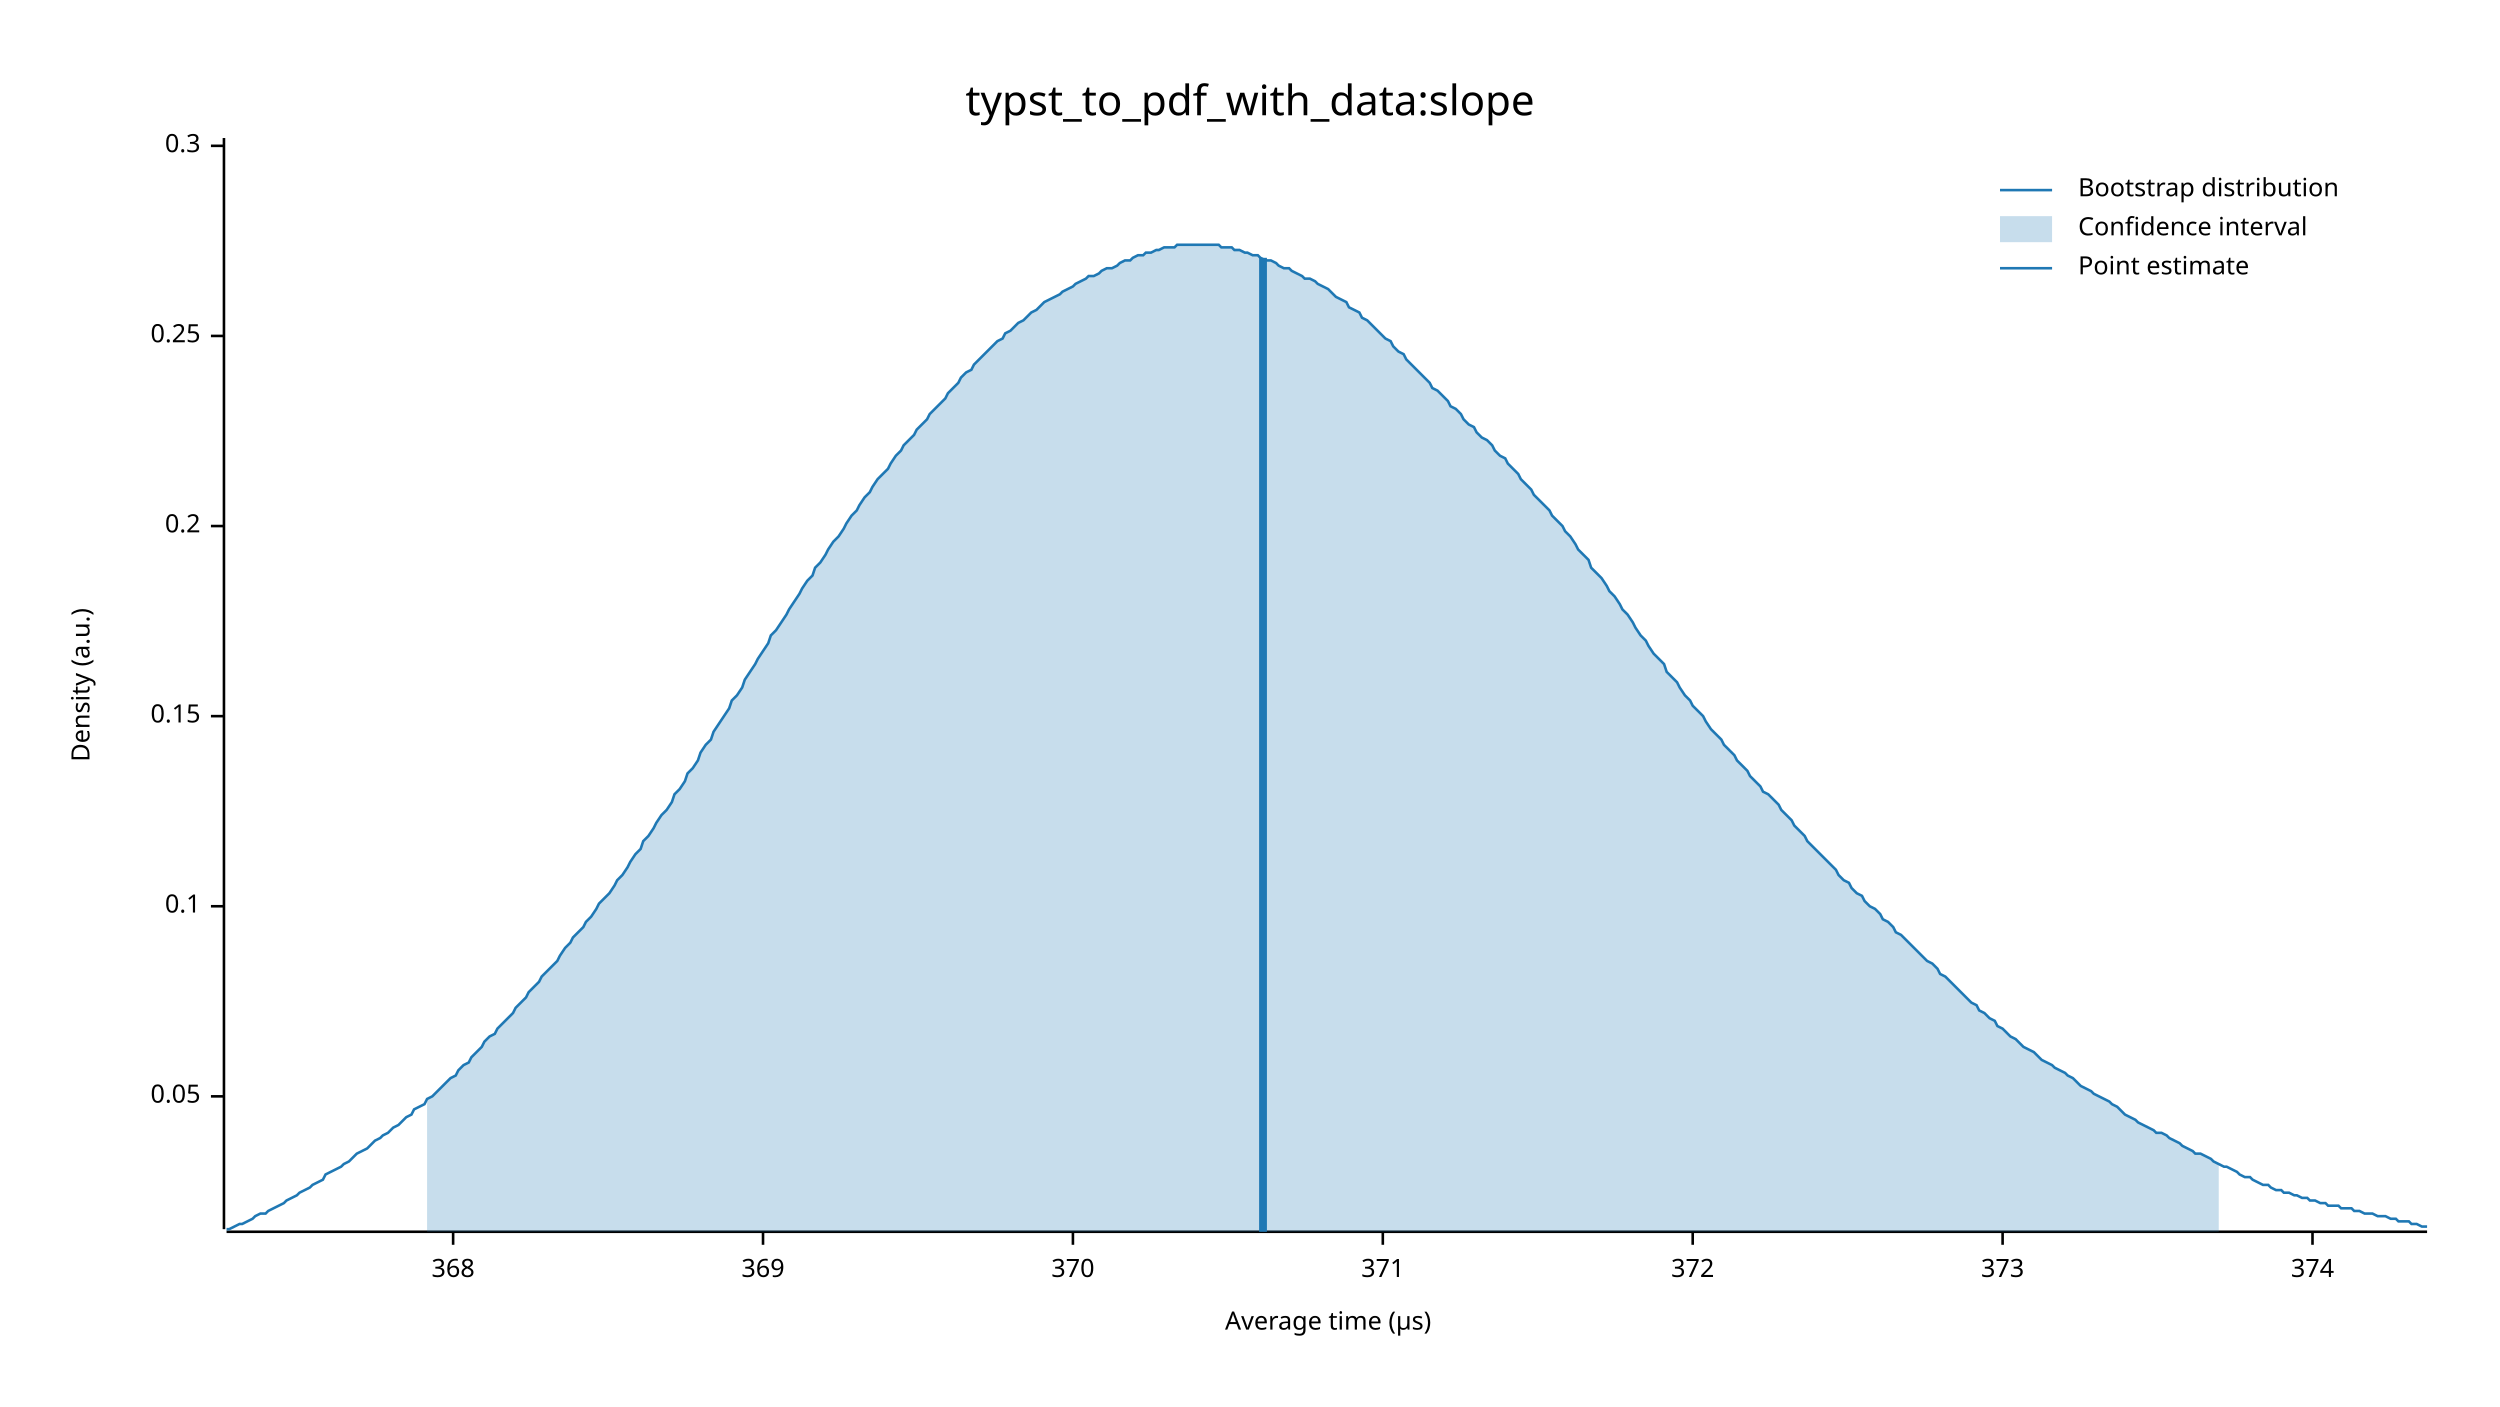
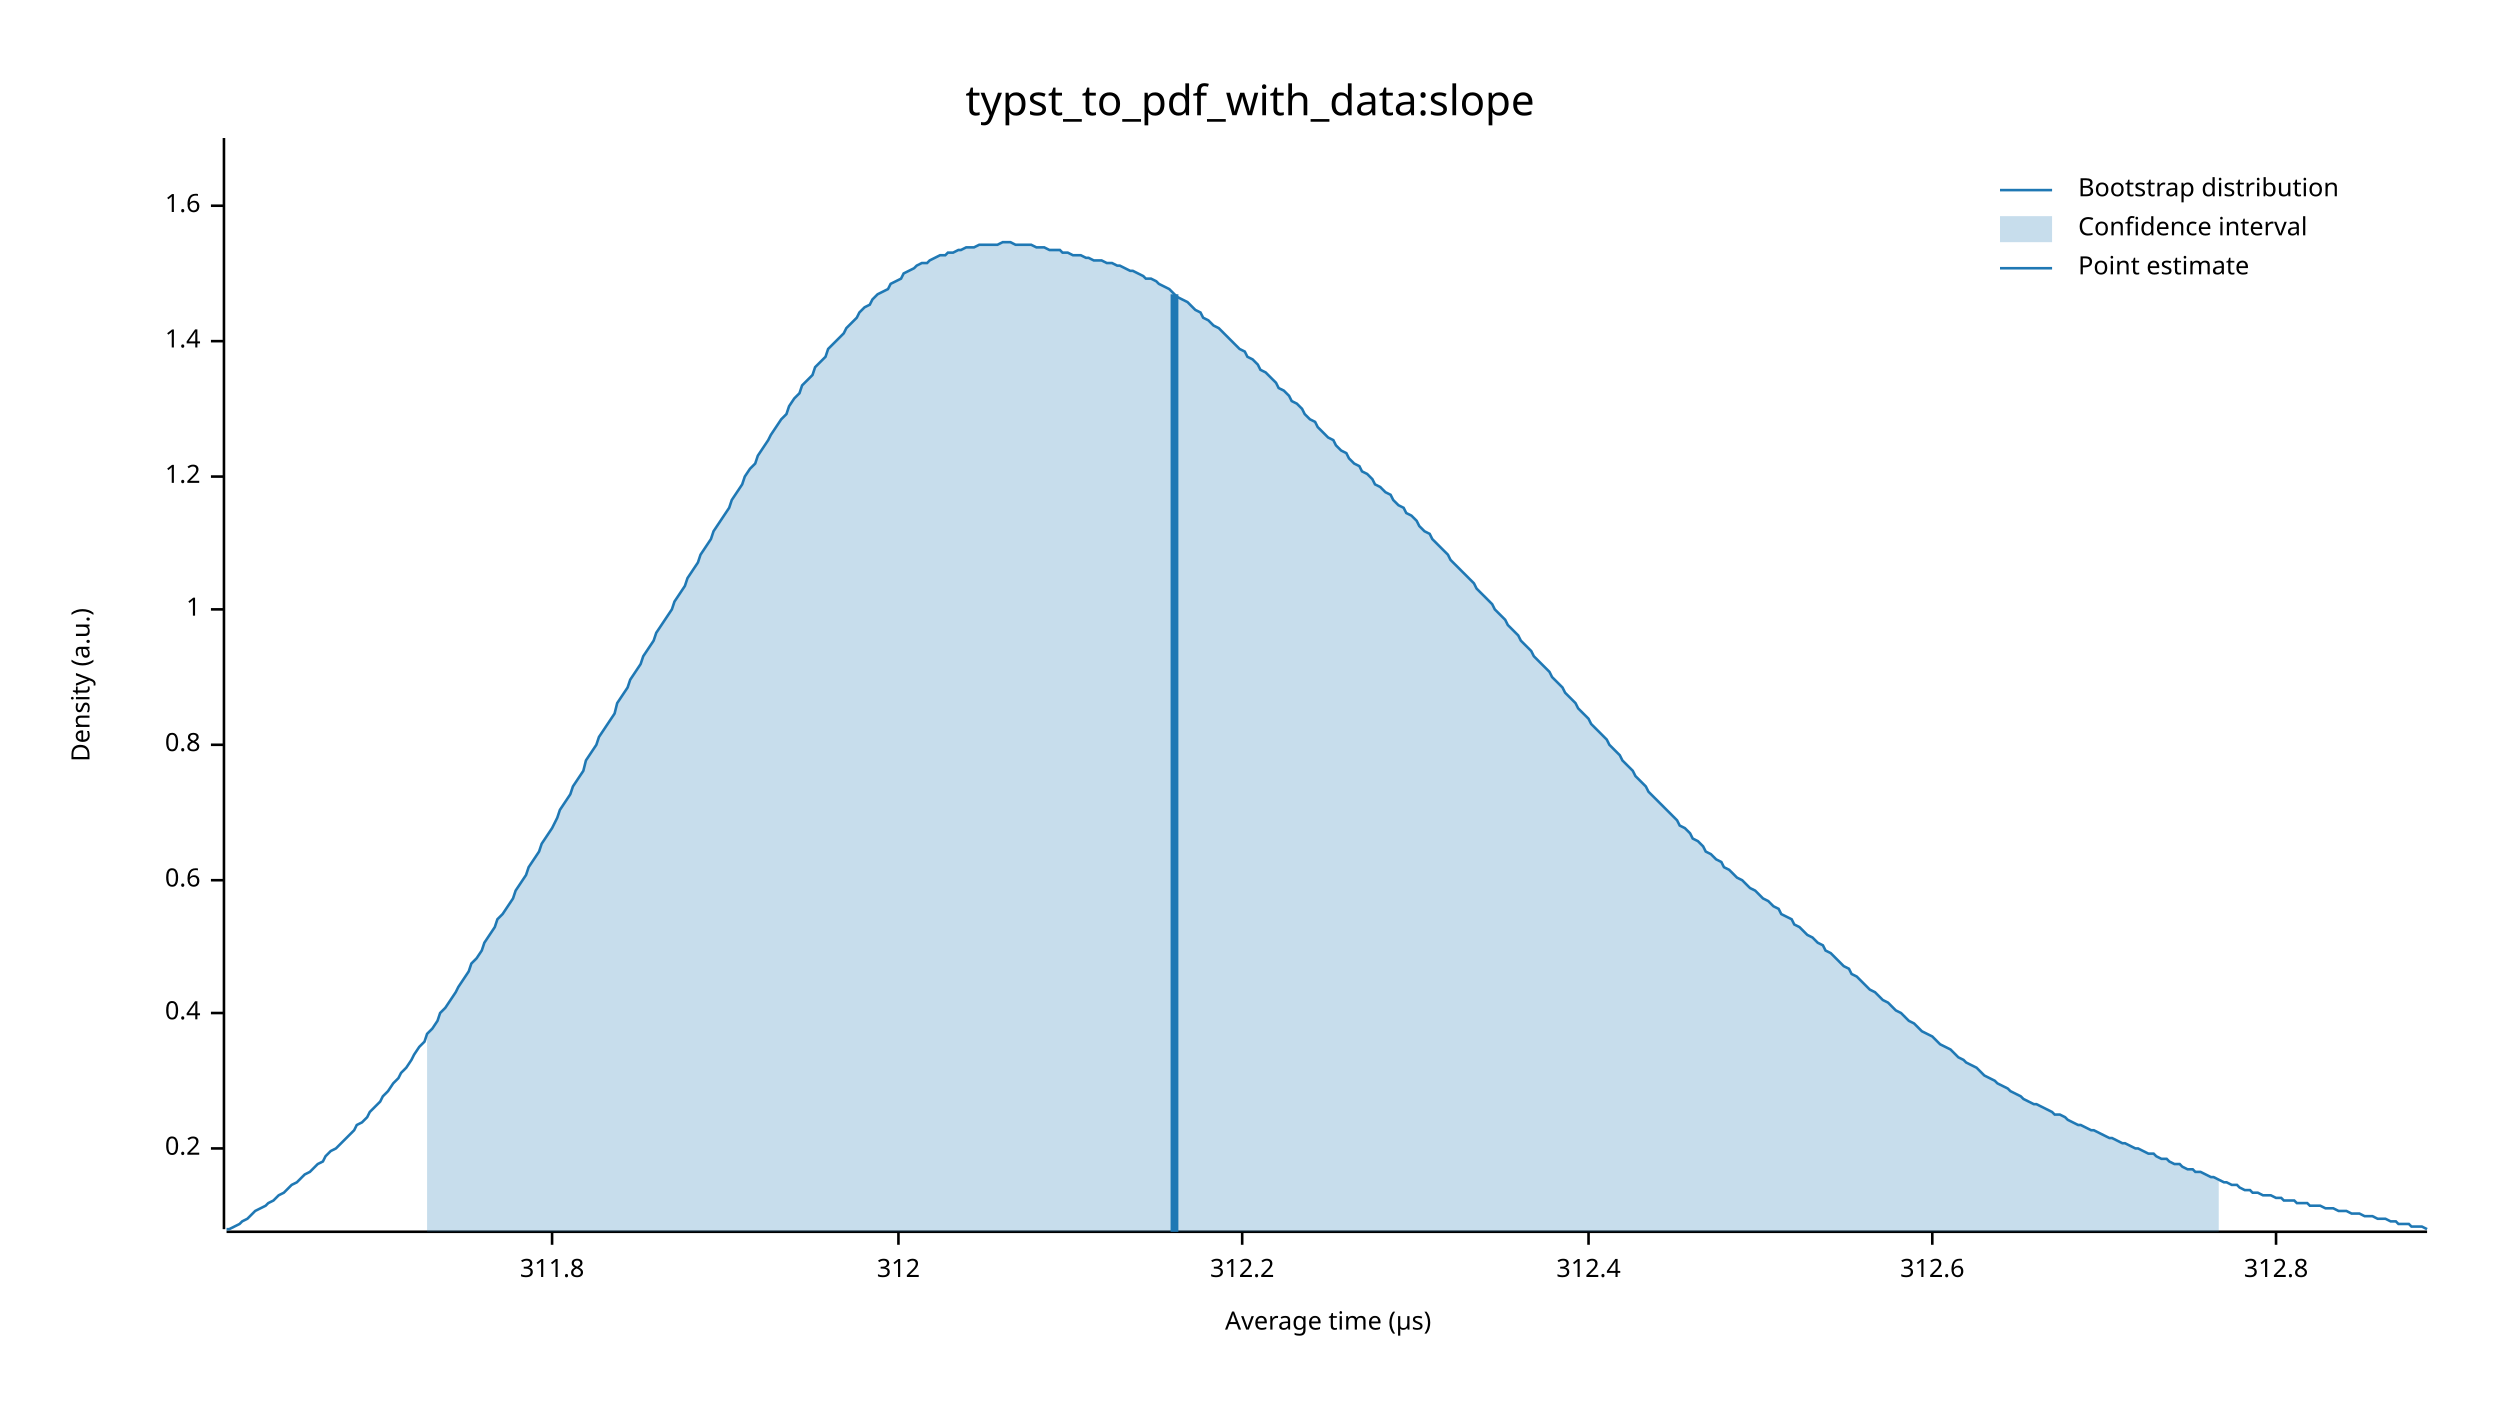
<svg xmlns="http://www.w3.org/2000/svg" width="960" height="540" viewBox="0 0 960 540">
  <text x="480" y="32" dy="0.76em" text-anchor="middle" font-family="sans-serif" font-size="16.129" opacity="1" fill="#000000">
typst_to_pdf_with_data:slope
</text>
  <text x="27" y="263" dy="0.76em" text-anchor="middle" font-family="sans-serif" font-size="9.677" opacity="1" fill="#000000" transform="rotate(270, 27, 263)">
Density (a.u.)
</text>
  <text x="510" y="513" dy="-0.5ex" text-anchor="middle" font-family="sans-serif" font-size="9.677" opacity="1" fill="#000000">
Average time (µs)
</text>
  <polyline fill="none" opacity="1" stroke="#000000" stroke-width="1" points="86,53 86,472 " />
-   <text x="77" y="421" dy="0.5ex" text-anchor="end" font-family="sans-serif" font-size="9.677" opacity="1" fill="#000000">
- 0.05
- </text>
-   <polyline fill="none" opacity="1" stroke="#000000" stroke-width="1" points="81,421 86,421 " />
-   <text x="77" y="348" dy="0.5ex" text-anchor="end" font-family="sans-serif" font-size="9.677" opacity="1" fill="#000000">
- 0.1
- </text>
-   <polyline fill="none" opacity="1" stroke="#000000" stroke-width="1" points="81,348 86,348 " />
-   <text x="77" y="275" dy="0.5ex" text-anchor="end" font-family="sans-serif" font-size="9.677" opacity="1" fill="#000000">
- 0.15
- </text>
-   <polyline fill="none" opacity="1" stroke="#000000" stroke-width="1" points="81,275 86,275 " />
-   <text x="77" y="202" dy="0.5ex" text-anchor="end" font-family="sans-serif" font-size="9.677" opacity="1" fill="#000000">
+   <text x="77" y="441" dy="0.5ex" text-anchor="end" font-family="sans-serif" font-size="9.677" opacity="1" fill="#000000">
0.2
</text>
-   <polyline fill="none" opacity="1" stroke="#000000" stroke-width="1" points="81,202 86,202 " />
-   <text x="77" y="129" dy="0.5ex" text-anchor="end" font-family="sans-serif" font-size="9.677" opacity="1" fill="#000000">
- 0.25
+   <polyline fill="none" opacity="1" stroke="#000000" stroke-width="1" points="81,441 86,441 " />
+   <text x="77" y="389" dy="0.5ex" text-anchor="end" font-family="sans-serif" font-size="9.677" opacity="1" fill="#000000">
+ 0.4
</text>
-   <polyline fill="none" opacity="1" stroke="#000000" stroke-width="1" points="81,129 86,129 " />
-   <text x="77" y="56" dy="0.5ex" text-anchor="end" font-family="sans-serif" font-size="9.677" opacity="1" fill="#000000">
- 0.3
+   <polyline fill="none" opacity="1" stroke="#000000" stroke-width="1" points="81,389 86,389 " />
+   <text x="77" y="338" dy="0.5ex" text-anchor="end" font-family="sans-serif" font-size="9.677" opacity="1" fill="#000000">
+ 0.6
</text>
-   <polyline fill="none" opacity="1" stroke="#000000" stroke-width="1" points="81,56 86,56 " />
+   <polyline fill="none" opacity="1" stroke="#000000" stroke-width="1" points="81,338 86,338 " />
+   <text x="77" y="286" dy="0.5ex" text-anchor="end" font-family="sans-serif" font-size="9.677" opacity="1" fill="#000000">
+ 0.8
+ </text>
+   <polyline fill="none" opacity="1" stroke="#000000" stroke-width="1" points="81,286 86,286 " />
+   <text x="77" y="234" dy="0.5ex" text-anchor="end" font-family="sans-serif" font-size="9.677" opacity="1" fill="#000000">
+ 1
+ </text>
+   <polyline fill="none" opacity="1" stroke="#000000" stroke-width="1" points="81,234 86,234 " />
+   <text x="77" y="183" dy="0.5ex" text-anchor="end" font-family="sans-serif" font-size="9.677" opacity="1" fill="#000000">
+ 1.2
+ </text>
+   <polyline fill="none" opacity="1" stroke="#000000" stroke-width="1" points="81,183 86,183 " />
+   <text x="77" y="131" dy="0.5ex" text-anchor="end" font-family="sans-serif" font-size="9.677" opacity="1" fill="#000000">
+ 1.4
+ </text>
+   <polyline fill="none" opacity="1" stroke="#000000" stroke-width="1" points="81,131 86,131 " />
+   <text x="77" y="79" dy="0.5ex" text-anchor="end" font-family="sans-serif" font-size="9.677" opacity="1" fill="#000000">
+ 1.6
+ </text>
+   <polyline fill="none" opacity="1" stroke="#000000" stroke-width="1" points="81,79 86,79 " />
  <polyline fill="none" opacity="1" stroke="#000000" stroke-width="1" points="87,473 932,473 " />
-   <text x="174" y="483" dy="0.76em" text-anchor="middle" font-family="sans-serif" font-size="9.677" opacity="1" fill="#000000">
- 368
+   <text x="212" y="483" dy="0.76em" text-anchor="middle" font-family="sans-serif" font-size="9.677" opacity="1" fill="#000000">
+ 311.8
</text>
-   <polyline fill="none" opacity="1" stroke="#000000" stroke-width="1" points="174,473 174,478 " />
-   <text x="293" y="483" dy="0.76em" text-anchor="middle" font-family="sans-serif" font-size="9.677" opacity="1" fill="#000000">
- 369
+   <polyline fill="none" opacity="1" stroke="#000000" stroke-width="1" points="212,473 212,478 " />
+   <text x="345" y="483" dy="0.76em" text-anchor="middle" font-family="sans-serif" font-size="9.677" opacity="1" fill="#000000">
+ 312
</text>
-   <polyline fill="none" opacity="1" stroke="#000000" stroke-width="1" points="293,473 293,478 " />
-   <text x="412" y="483" dy="0.76em" text-anchor="middle" font-family="sans-serif" font-size="9.677" opacity="1" fill="#000000">
- 370
+   <polyline fill="none" opacity="1" stroke="#000000" stroke-width="1" points="345,473 345,478 " />
+   <text x="477" y="483" dy="0.76em" text-anchor="middle" font-family="sans-serif" font-size="9.677" opacity="1" fill="#000000">
+ 312.2
</text>
-   <polyline fill="none" opacity="1" stroke="#000000" stroke-width="1" points="412,473 412,478 " />
-   <text x="531" y="483" dy="0.76em" text-anchor="middle" font-family="sans-serif" font-size="9.677" opacity="1" fill="#000000">
- 371
+   <polyline fill="none" opacity="1" stroke="#000000" stroke-width="1" points="477,473 477,478 " />
+   <text x="610" y="483" dy="0.76em" text-anchor="middle" font-family="sans-serif" font-size="9.677" opacity="1" fill="#000000">
+ 312.4
</text>
-   <polyline fill="none" opacity="1" stroke="#000000" stroke-width="1" points="531,473 531,478 " />
-   <text x="650" y="483" dy="0.76em" text-anchor="middle" font-family="sans-serif" font-size="9.677" opacity="1" fill="#000000">
- 372
+   <polyline fill="none" opacity="1" stroke="#000000" stroke-width="1" points="610,473 610,478 " />
+   <text x="742" y="483" dy="0.76em" text-anchor="middle" font-family="sans-serif" font-size="9.677" opacity="1" fill="#000000">
+ 312.6
</text>
-   <polyline fill="none" opacity="1" stroke="#000000" stroke-width="1" points="650,473 650,478 " />
-   <text x="769" y="483" dy="0.76em" text-anchor="middle" font-family="sans-serif" font-size="9.677" opacity="1" fill="#000000">
- 373
+   <polyline fill="none" opacity="1" stroke="#000000" stroke-width="1" points="742,473 742,478 " />
+   <text x="874" y="483" dy="0.76em" text-anchor="middle" font-family="sans-serif" font-size="9.677" opacity="1" fill="#000000">
+ 312.8
</text>
-   <polyline fill="none" opacity="1" stroke="#000000" stroke-width="1" points="769,473 769,478 " />
-   <text x="888" y="483" dy="0.76em" text-anchor="middle" font-family="sans-serif" font-size="9.677" opacity="1" fill="#000000">
- 374
- </text>
-   <polyline fill="none" opacity="1" stroke="#000000" stroke-width="1" points="888,473 888,478 " />
-   <polyline fill="none" opacity="1" stroke="#1F78B4" stroke-width="1" points="87,472 88,472 90,471 92,470 93,470 95,469 97,468 98,467 100,466 102,466 103,465 105,464 107,463 109,462 110,461 112,460 114,459 115,458 117,457 119,456 120,455 122,454 124,453 125,451 127,450 129,449 131,448 132,447 134,446 136,444 137,443 139,442 141,441 142,440 144,438 146,437 147,436 149,435 151,433 153,432 154,431 156,429 158,428 159,426 161,425 163,424 164,422 166,421 168,419 169,418 171,416 173,414 175,413 176,411 178,409 180,408 181,406 183,404 185,402 186,400 188,398 190,397 191,395 193,393 195,391 197,389 198,387 200,385 202,383 203,381 205,379 207,377 208,375 210,373 212,371 214,369 215,367 217,364 219,362 220,360 222,358 224,356 225,354 227,352 229,349 230,347 232,345 234,343 236,340 237,338 239,336 241,333 242,331 244,328 246,326 247,323 249,321 251,318 252,316 254,313 256,311 258,308 259,305 261,303 263,300 264,297 266,295 268,292 269,289 271,286 273,284 274,281 276,278 278,275 280,272 281,269 283,267 285,264 286,261 288,258 290,255 291,253 293,250 295,247 296,244 298,242 300,239 302,236 303,234 305,231 307,228 308,226 310,223 312,221 313,218 315,216 317,213 318,211 320,208 322,206 324,203 325,201 327,198 329,196 330,194 332,191 334,189 335,187 337,184 339,182 341,180 342,178 344,175 346,173 347,171 349,169 351,167 352,165 354,163 356,161 357,159 359,157 361,155 363,153 364,151 366,149 368,147 369,145 371,143 373,142 374,140 376,138 378,136 379,135 381,133 383,131 385,130 386,128 388,127 390,125 391,124 393,123 395,121 396,120 398,119 400,117 401,116 403,115 405,114 407,113 408,112 410,111 412,110 413,109 415,108 417,107 418,106 420,106 422,105 423,104 425,103 427,103 429,102 430,101 432,100 434,100 435,99 437,98 439,98 440,97 442,97 444,96 445,96 447,95 449,95 451,95 452,94 454,94 456,94 457,94 459,94 461,94 462,94 464,94 466,94 468,94 469,95 471,95 473,95 474,96 476,96 478,97 479,97 481,98 483,98 484,99 486,100 488,100 490,101 491,102 493,103 495,103 496,104 498,105 500,106 501,107 503,107 505,108 506,109 508,110 510,111 512,113 513,114 515,115 517,116 518,118 520,119 522,120 523,122 525,123 527,125 528,126 530,128 532,130 534,131 535,133 537,135 539,136 540,138 542,140 544,142 545,143 547,145 549,147 550,149 552,150 554,152 556,154 557,156 559,157 561,159 562,161 564,163 566,164 567,166 569,168 571,169 573,171 574,173 576,175 578,176 579,178 581,180 583,182 584,184 586,186 588,188 589,190 591,192 593,194 595,196 596,198 598,200 600,202 601,204 603,206 605,209 606,211 608,213 610,215 611,218 613,220 615,222 617,225 618,227 620,229 622,232 623,234 625,236 627,239 628,241 630,244 632,246 633,248 635,251 637,253 639,255 640,258 642,260 644,262 645,264 647,267 649,269 650,271 652,273 654,275 655,277 657,280 659,282 661,284 662,286 664,288 666,290 667,292 669,294 671,296 672,298 674,300 676,302 677,304 679,305 681,307 683,309 684,311 686,313 688,315 689,317 691,319 693,321 694,323 696,325 698,327 700,329 701,330 703,332 705,334 706,336 708,338 710,339 711,341 713,343 715,344 716,346 718,348 720,349 722,351 723,353 725,354 727,356 728,358 730,359 732,361 733,362 735,364 737,366 738,367 740,369 742,370 744,372 745,374 747,375 749,377 750,378 752,380 754,382 755,383 757,385 759,386 760,388 762,389 764,391 766,392 767,394 769,395 771,397 772,398 774,399 776,401 777,402 779,403 781,404 782,405 784,407 786,408 788,409 789,410 791,411 793,412 794,413 796,414 798,416 799,417 801,418 803,419 804,420 806,421 808,422 810,423 811,424 813,425 815,427 816,428 818,429 820,430 821,431 823,432 825,433 827,434 828,435 830,435 832,436 833,437 835,438 837,439 838,440 840,441 842,442 843,443 845,443 847,444 849,445 850,446 852,447 854,448 855,448 857,449 859,450 860,451 862,452 864,452 865,453 867,454 869,455 871,455 872,456 874,457 876,457 877,458 879,458 881,459 882,459 884,460 886,460 887,461 889,461 891,462 893,462 894,463 896,463 898,463 899,464 901,464 903,464 904,465 906,465 908,466 909,466 911,466 913,467 915,467 916,467 918,468 920,468 921,469 923,469 925,469 926,470 928,470 930,471 932,471 " />
-   <polygon opacity="0.25" fill="#1F78B4" points="164,422 166,421 168,419 169,418 171,416 173,414 175,413 176,411 178,409 180,408 181,406 183,404 185,402 186,400 188,398 190,397 191,395 193,393 195,391 197,389 198,387 200,385 202,383 203,381 205,379 207,377 208,375 210,373 212,371 214,369 215,367 217,364 219,362 220,360 222,358 224,356 225,354 227,352 229,349 230,347 232,345 234,343 236,340 237,338 239,336 241,333 242,331 244,328 246,326 247,323 249,321 251,318 252,316 254,313 256,311 258,308 259,305 261,303 263,300 264,297 266,295 268,292 269,289 271,286 273,284 274,281 276,278 278,275 280,272 281,269 283,267 285,264 286,261 288,258 290,255 291,253 293,250 295,247 296,244 298,242 300,239 302,236 303,234 305,231 307,228 308,226 310,223 312,221 313,218 315,216 317,213 318,211 320,208 322,206 324,203 325,201 327,198 329,196 330,194 332,191 334,189 335,187 337,184 339,182 341,180 342,178 344,175 346,173 347,171 349,169 351,167 352,165 354,163 356,161 357,159 359,157 361,155 363,153 364,151 366,149 368,147 369,145 371,143 373,142 374,140 376,138 378,136 379,135 381,133 383,131 385,130 386,128 388,127 390,125 391,124 393,123 395,121 396,120 398,119 400,117 401,116 403,115 405,114 407,113 408,112 410,111 412,110 413,109 415,108 417,107 418,106 420,106 422,105 423,104 425,103 427,103 429,102 430,101 432,100 434,100 435,99 437,98 439,98 440,97 442,97 444,96 445,96 447,95 449,95 451,95 452,94 454,94 456,94 457,94 459,94 461,94 462,94 464,94 466,94 468,94 469,95 471,95 473,95 474,96 476,96 478,97 479,97 481,98 483,98 484,99 486,100 488,100 490,101 491,102 493,103 495,103 496,104 498,105 500,106 501,107 503,107 505,108 506,109 508,110 510,111 512,113 513,114 515,115 517,116 518,118 520,119 522,120 523,122 525,123 527,125 528,126 530,128 532,130 534,131 535,133 537,135 539,136 540,138 542,140 544,142 545,143 547,145 549,147 550,149 552,150 554,152 556,154 557,156 559,157 561,159 562,161 564,163 566,164 567,166 569,168 571,169 573,171 574,173 576,175 578,176 579,178 581,180 583,182 584,184 586,186 588,188 589,190 591,192 593,194 595,196 596,198 598,200 600,202 601,204 603,206 605,209 606,211 608,213 610,215 611,218 613,220 615,222 617,225 618,227 620,229 622,232 623,234 625,236 627,239 628,241 630,244 632,246 633,248 635,251 637,253 639,255 640,258 642,260 644,262 645,264 647,267 649,269 650,271 652,273 654,275 655,277 657,280 659,282 661,284 662,286 664,288 666,290 667,292 669,294 671,296 672,298 674,300 676,302 677,304 679,305 681,307 683,309 684,311 686,313 688,315 689,317 691,319 693,321 694,323 696,325 698,327 700,329 701,330 703,332 705,334 706,336 708,338 710,339 711,341 713,343 715,344 716,346 718,348 720,349 722,351 723,353 725,354 727,356 728,358 730,359 732,361 733,362 735,364 737,366 738,367 740,369 742,370 744,372 745,374 747,375 749,377 750,378 752,380 754,382 755,383 757,385 759,386 760,388 762,389 764,391 766,392 767,394 769,395 771,397 772,398 774,399 776,401 777,402 779,403 781,404 782,405 784,407 786,408 788,409 789,410 791,411 793,412 794,413 796,414 798,416 799,417 801,418 803,419 804,420 806,421 808,422 810,423 811,424 813,425 815,427 816,428 818,429 820,430 821,431 823,432 825,433 827,434 828,435 830,435 832,436 833,437 835,438 837,439 838,440 840,441 842,442 843,443 845,443 847,444 849,445 850,446 852,447 852,473 164,473 " />
-   <polyline fill="none" opacity="1" stroke="#1F78B4" stroke-width="3" points="485,473 485,99 " />
+   <polyline fill="none" opacity="1" stroke="#000000" stroke-width="1" points="874,473 874,478 " />
+   <polyline fill="none" opacity="1" stroke="#1F78B4" stroke-width="1" points="87,472 88,472 90,471 92,470 93,469 95,468 97,466 98,465 100,464 102,463 103,462 105,461 107,459 109,458 110,457 112,455 114,454 115,453 117,451 119,450 120,449 122,447 124,446 125,444 127,442 129,441 131,439 132,438 134,436 136,434 137,432 139,431 141,429 142,427 144,425 146,423 147,421 149,419 151,416 153,414 154,412 156,410 158,407 159,405 161,402 163,400 164,397 166,395 168,392 169,389 171,387 173,384 175,381 176,379 178,376 180,373 181,370 183,368 185,365 186,362 188,359 190,356 191,353 193,351 195,348 197,345 198,342 200,339 202,336 203,333 205,330 207,327 208,324 210,321 212,318 214,314 215,311 217,308 219,305 220,302 222,299 224,296 225,292 227,289 229,286 230,283 232,280 234,277 236,274 237,270 239,267 241,264 242,261 244,258 246,255 247,252 249,249 251,246 252,243 254,240 256,237 258,234 259,231 261,228 263,225 264,222 266,219 268,216 269,213 271,210 273,207 274,204 276,201 278,198 280,195 281,192 283,189 285,186 286,183 288,180 290,178 291,175 293,172 295,169 296,167 298,164 300,161 302,159 303,156 305,153 307,151 308,148 310,146 312,144 313,141 315,139 317,137 318,134 320,132 322,130 324,128 325,126 327,124 329,122 330,120 332,118 334,117 335,115 337,113 339,112 341,111 342,109 344,108 346,107 347,105 349,104 351,103 352,102 354,101 356,101 357,100 359,99 361,98 363,98 364,97 366,97 368,96 369,96 371,95 373,95 374,95 376,94 378,94 379,94 381,94 383,94 385,93 386,93 388,93 390,94 391,94 393,94 395,94 396,94 398,95 400,95 401,95 403,96 405,96 407,96 408,97 410,97 412,98 413,98 415,98 417,99 418,99 420,100 422,100 423,100 425,101 427,101 429,102 430,102 432,103 434,104 435,104 437,105 439,106 440,107 442,107 444,108 445,109 447,110 449,111 451,113 452,114 454,115 456,116 457,117 459,119 461,120 462,122 464,123 466,125 468,126 469,127 471,129 473,131 474,132 476,134 478,135 479,137 481,138 483,140 484,142 486,143 488,145 490,147 491,149 493,150 495,152 496,154 498,155 500,157 501,159 503,161 505,162 506,164 508,166 510,168 512,169 513,171 515,173 517,174 518,176 520,178 522,179 523,181 525,182 527,184 528,186 530,187 532,189 534,190 535,192 537,194 539,195 540,197 542,198 544,200 545,202 547,204 549,205 550,207 552,209 554,211 556,213 557,215 559,217 561,219 562,220 564,222 566,224 567,226 569,228 571,230 573,232 574,234 576,236 578,238 579,240 581,242 583,244 584,246 586,248 588,250 589,252 591,254 593,256 595,258 596,260 598,262 600,264 601,266 603,268 605,270 606,272 608,274 610,276 611,278 613,280 615,282 617,284 618,286 620,288 622,290 623,292 625,294 627,296 628,298 630,300 632,302 633,304 635,306 637,308 639,310 640,311 642,313 644,315 645,317 647,318 649,320 650,322 652,323 654,325 655,327 657,328 659,330 661,331 662,333 664,334 666,336 667,337 669,338 671,340 672,341 674,342 676,344 677,345 679,346 681,348 683,349 684,351 686,352 688,353 689,355 691,356 693,358 694,359 696,360 698,362 700,363 701,365 703,366 705,368 706,369 708,371 710,372 711,374 713,375 715,377 716,378 718,380 720,381 722,383 723,384 725,385 727,387 728,388 730,389 732,391 733,392 735,393 737,395 738,396 740,397 742,398 744,400 745,401 747,402 749,403 750,404 752,406 754,407 755,408 757,409 759,410 760,411 762,413 764,414 766,415 767,416 769,417 771,418 772,419 774,420 776,421 777,422 779,423 781,424 782,424 784,425 786,426 788,427 789,428 791,428 793,429 794,430 796,431 798,432 799,432 801,433 803,434 804,434 806,435 808,436 810,437 811,437 813,438 815,439 816,439 818,440 820,441 821,441 823,442 825,443 827,443 828,444 830,445 832,445 833,446 835,447 837,447 838,448 840,449 842,449 843,450 845,450 847,451 849,452 850,452 852,453 854,454 855,454 857,455 859,455 860,456 862,457 864,457 865,458 867,458 869,459 871,459 872,459 874,460 876,460 877,461 879,461 881,461 882,462 884,462 886,462 887,463 889,463 891,463 893,464 894,464 896,464 898,465 899,465 901,465 903,466 904,466 906,466 908,467 909,467 911,467 913,468 915,468 916,468 918,469 920,469 921,470 923,470 925,470 926,471 928,471 930,471 932,472 " />
+   <polygon opacity="0.25" fill="#1F78B4" points="164,397 166,395 168,392 169,389 171,387 173,384 175,381 176,379 178,376 180,373 181,370 183,368 185,365 186,362 188,359 190,356 191,353 193,351 195,348 197,345 198,342 200,339 202,336 203,333 205,330 207,327 208,324 210,321 212,318 214,314 215,311 217,308 219,305 220,302 222,299 224,296 225,292 227,289 229,286 230,283 232,280 234,277 236,274 237,270 239,267 241,264 242,261 244,258 246,255 247,252 249,249 251,246 252,243 254,240 256,237 258,234 259,231 261,228 263,225 264,222 266,219 268,216 269,213 271,210 273,207 274,204 276,201 278,198 280,195 281,192 283,189 285,186 286,183 288,180 290,178 291,175 293,172 295,169 296,167 298,164 300,161 302,159 303,156 305,153 307,151 308,148 310,146 312,144 313,141 315,139 317,137 318,134 320,132 322,130 324,128 325,126 327,124 329,122 330,120 332,118 334,117 335,115 337,113 339,112 341,111 342,109 344,108 346,107 347,105 349,104 351,103 352,102 354,101 356,101 357,100 359,99 361,98 363,98 364,97 366,97 368,96 369,96 371,95 373,95 374,95 376,94 378,94 379,94 381,94 383,94 385,93 386,93 388,93 390,94 391,94 393,94 395,94 396,94 398,95 400,95 401,95 403,96 405,96 407,96 408,97 410,97 412,98 413,98 415,98 417,99 418,99 420,100 422,100 423,100 425,101 427,101 429,102 430,102 432,103 434,104 435,104 437,105 439,106 440,107 442,107 444,108 445,109 447,110 449,111 451,113 452,114 454,115 456,116 457,117 459,119 461,120 462,122 464,123 466,125 468,126 469,127 471,129 473,131 474,132 476,134 478,135 479,137 481,138 483,140 484,142 486,143 488,145 490,147 491,149 493,150 495,152 496,154 498,155 500,157 501,159 503,161 505,162 506,164 508,166 510,168 512,169 513,171 515,173 517,174 518,176 520,178 522,179 523,181 525,182 527,184 528,186 530,187 532,189 534,190 535,192 537,194 539,195 540,197 542,198 544,200 545,202 547,204 549,205 550,207 552,209 554,211 556,213 557,215 559,217 561,219 562,220 564,222 566,224 567,226 569,228 571,230 573,232 574,234 576,236 578,238 579,240 581,242 583,244 584,246 586,248 588,250 589,252 591,254 593,256 595,258 596,260 598,262 600,264 601,266 603,268 605,270 606,272 608,274 610,276 611,278 613,280 615,282 617,284 618,286 620,288 622,290 623,292 625,294 627,296 628,298 630,300 632,302 633,304 635,306 637,308 639,310 640,311 642,313 644,315 645,317 647,318 649,320 650,322 652,323 654,325 655,327 657,328 659,330 661,331 662,333 664,334 666,336 667,337 669,338 671,340 672,341 674,342 676,344 677,345 679,346 681,348 683,349 684,351 686,352 688,353 689,355 691,356 693,358 694,359 696,360 698,362 700,363 701,365 703,366 705,368 706,369 708,371 710,372 711,374 713,375 715,377 716,378 718,380 720,381 722,383 723,384 725,385 727,387 728,388 730,389 732,391 733,392 735,393 737,395 738,396 740,397 742,398 744,400 745,401 747,402 749,403 750,404 752,406 754,407 755,408 757,409 759,410 760,411 762,413 764,414 766,415 767,416 769,417 771,418 772,419 774,420 776,421 777,422 779,423 781,424 782,424 784,425 786,426 788,427 789,428 791,428 793,429 794,430 796,431 798,432 799,432 801,433 803,434 804,434 806,435 808,436 810,437 811,437 813,438 815,439 816,439 818,440 820,441 821,441 823,442 825,443 827,443 828,444 830,445 832,445 833,446 835,447 837,447 838,448 840,449 842,449 843,450 845,450 847,451 849,452 850,452 852,453 852,473 164,473 " />
+   <polyline fill="none" opacity="1" stroke="#1F78B4" stroke-width="3" points="451,473 451,113 " />
  <text x="798" y="68" dy="0.76em" text-anchor="start" font-family="sans-serif" font-size="9.677" opacity="1" fill="#000000">
Bootstrap distribution
</text>
  <text x="798" y="83" dy="0.76em" text-anchor="start" font-family="sans-serif" font-size="9.677" opacity="1" fill="#000000">
Confidence interval
</text>
  <text x="798" y="98" dy="0.76em" text-anchor="start" font-family="sans-serif" font-size="9.677" opacity="1" fill="#000000">
Point estimate
</text>
  <polyline fill="none" opacity="1" stroke="#1F78B4" stroke-width="1" points="768,73 788,73 " />
  <rect x="768" y="83" width="20" height="10" opacity="0.25" fill="#1F78B4" stroke="none" />
  <polyline fill="none" opacity="1" stroke="#1F78B4" stroke-width="1" points="768,103 788,103 " />
</svg>
